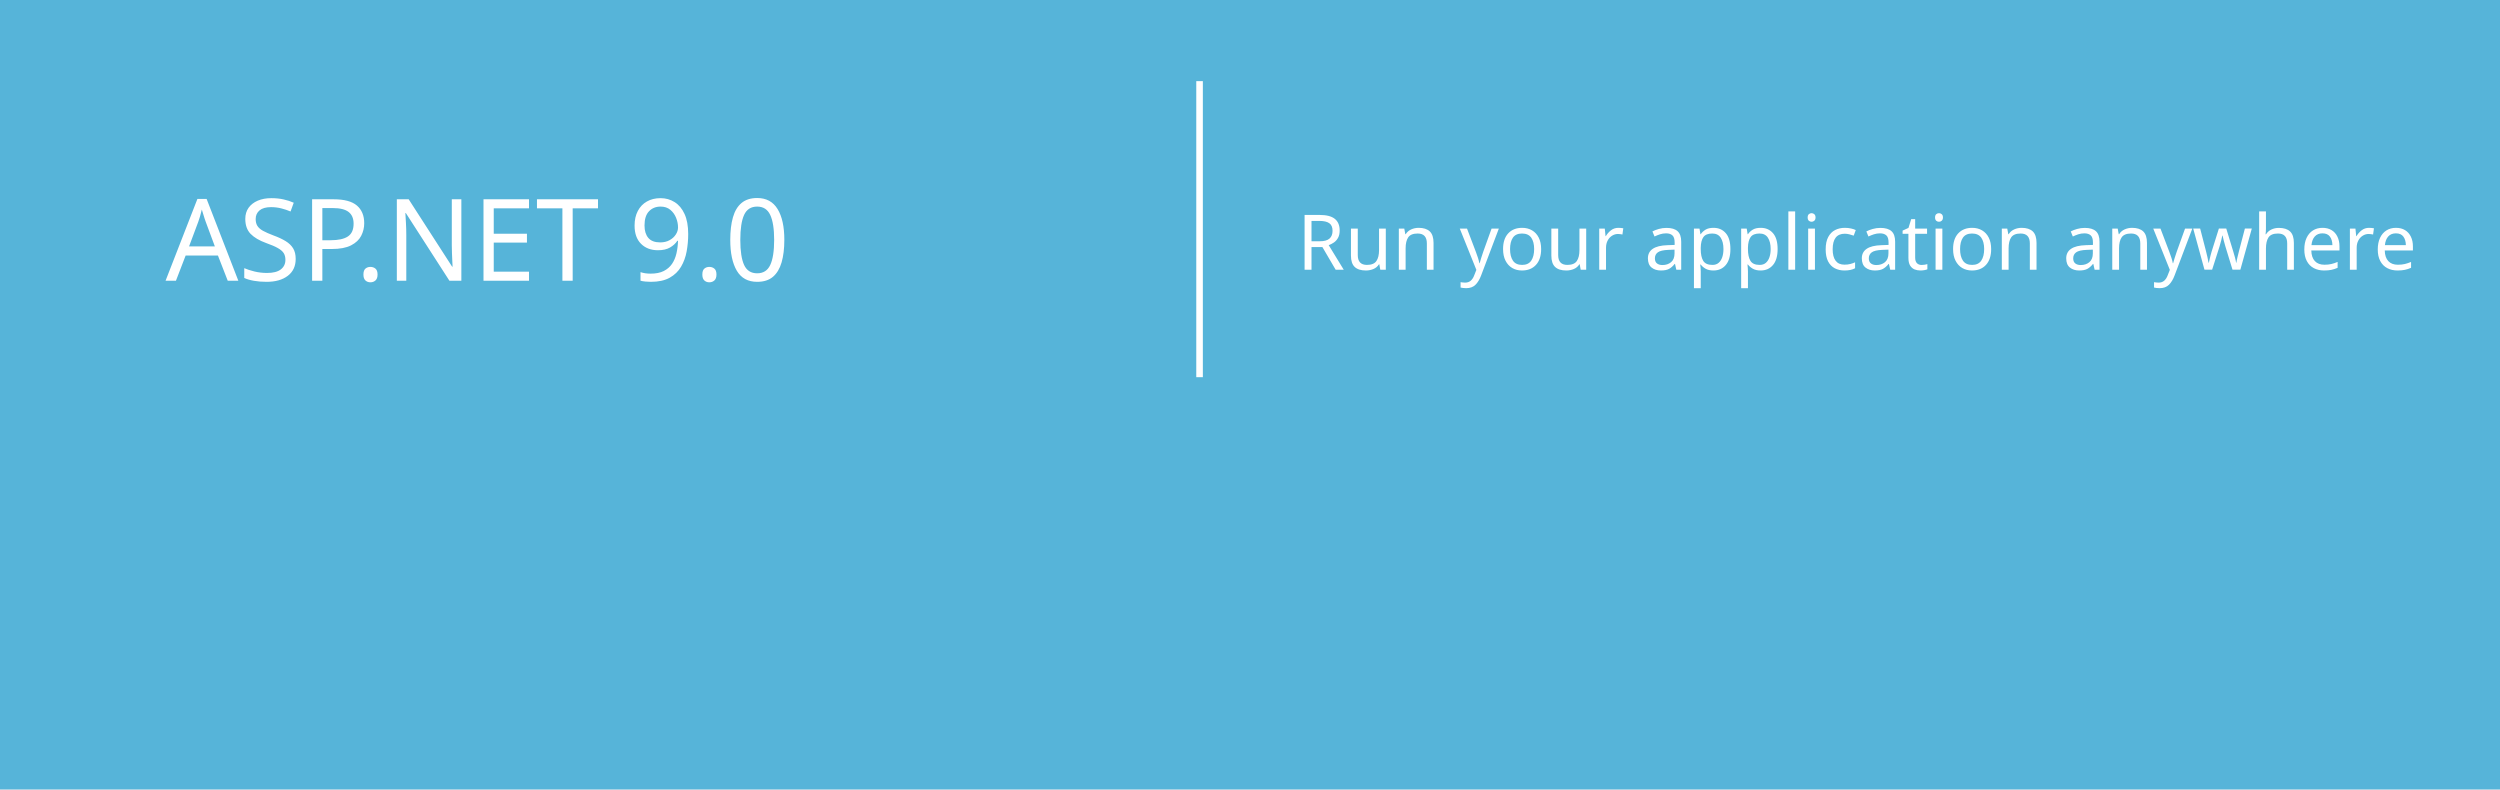
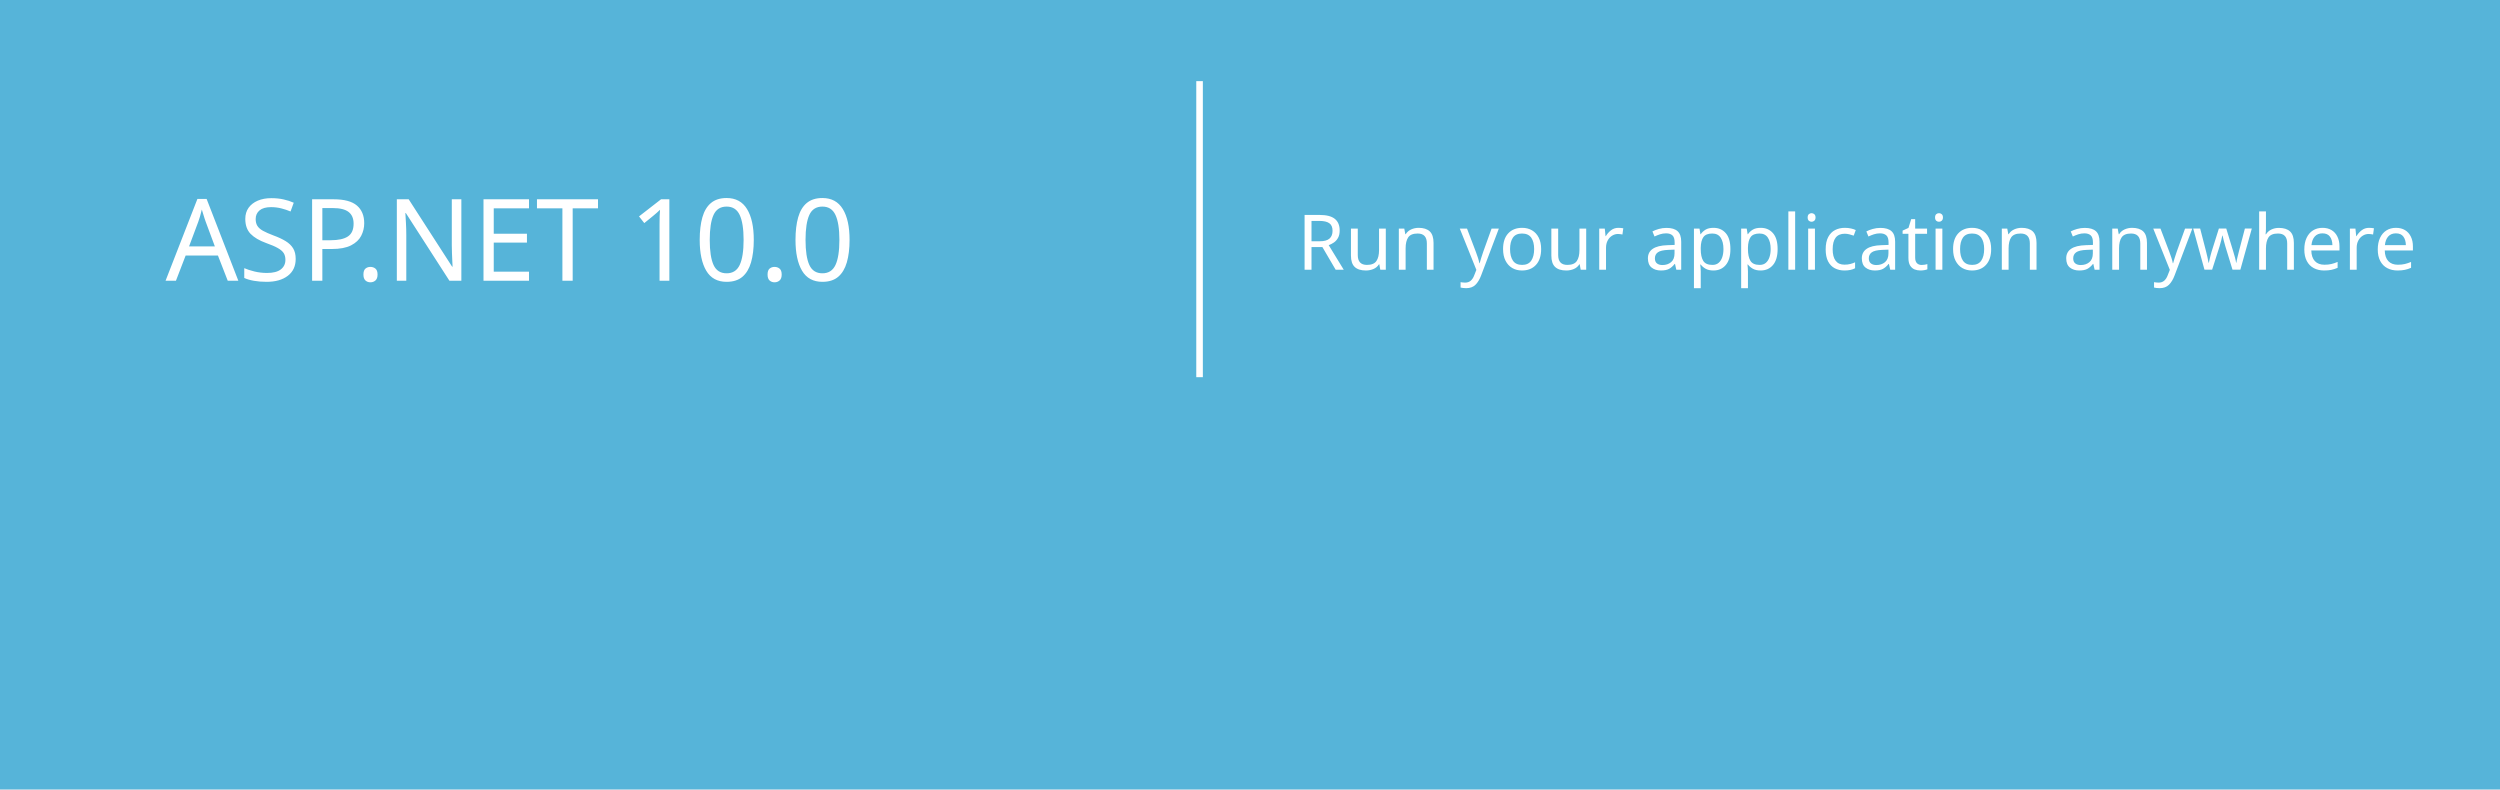
<svg xmlns="http://www.w3.org/2000/svg" width="1140" height="360">
  <g>
    <rect fill="none" id="canvas_background" height="402" width="582" y="-1" x="-1" />
  </g>
  <g>
    <path id="svg_1" d="m0,0l1140,0l0,360l-1140,0l0,-360z" fill="#56B4D9" />
    <path id="svg_2" d="m163.29,114.514l-3.996,0l-3.266,-8.637l-13.063,0l-3.072,8.637l-4.018,0l11.816,-30.809l3.738,0l11.861,30.809zm-8.443,-11.881l-4.834,-13.127c-0.158,-0.43 -0.315,-1.117 -0.473,-2.063l-0.086,0c-0.144,0.874 -0.308,1.562 -0.494,2.063l-4.791,13.127l10.678,0zm10.921,10.635l0,-4.254c0.487,0.43 1.07,0.816 1.751,1.16c0.68,0.344 1.396,0.634 2.148,0.87s1.507,0.419 2.267,0.548c0.759,0.129 1.461,0.193 2.105,0.193c2.22,0 3.878,-0.412 4.974,-1.235s1.644,-2.009 1.644,-3.556c0,-0.831 -0.183,-1.554 -0.548,-2.17s-0.87,-1.178 -1.515,-1.687s-1.407,-0.995 -2.288,-1.461s-1.83,-0.956 -2.847,-1.472c-1.074,-0.544 -2.077,-1.096 -3.008,-1.654c-0.931,-0.559 -1.74,-1.175 -2.428,-1.848s-1.229,-1.436 -1.622,-2.288c-0.394,-0.853 -0.591,-1.852 -0.591,-2.997c0,-1.403 0.308,-2.625 0.924,-3.663c0.616,-1.038 1.425,-1.895 2.428,-2.567c1.002,-0.673 2.145,-1.175 3.427,-1.504c1.282,-0.329 2.589,-0.494 3.921,-0.494c3.036,0 5.249,0.365 6.639,1.096l0,4.061c-1.819,-1.261 -4.154,-1.891 -7.004,-1.891c-0.788,0 -1.576,0.082 -2.363,0.247c-0.788,0.165 -1.49,0.434 -2.105,0.806c-0.616,0.372 -1.117,0.853 -1.504,1.439s-0.58,1.304 -0.58,2.148c0,0.788 0.146,1.468 0.44,2.041c0.293,0.573 0.727,1.096 1.3,1.568c0.573,0.473 1.271,0.931 2.095,1.375c0.823,0.444 1.772,0.931 2.847,1.461c1.103,0.544 2.148,1.117 3.137,1.719s1.854,1.268 2.6,1.998c0.745,0.73 1.335,1.54 1.772,2.428c0.437,0.888 0.655,1.905 0.655,3.051c0,1.519 -0.297,2.804 -0.892,3.856c-0.595,1.053 -1.396,1.908 -2.406,2.567s-2.174,1.135 -3.491,1.429c-1.318,0.293 -2.707,0.44 -4.168,0.44c-0.487,0 -1.089,-0.04 -1.805,-0.118c-0.716,-0.079 -1.447,-0.193 -2.191,-0.344c-0.745,-0.15 -1.45,-0.337 -2.116,-0.559s-1.202,-0.467 -1.602,-0.739zm27.808,-10.399l0,11.645l-3.609,0l0,-30.809l8.465,0c3.294,0 5.847,0.802 7.659,2.406c1.812,1.604 2.718,3.867 2.718,6.789s-1.006,5.313 -3.019,7.176c-2.013,1.862 -4.73,2.793 -8.153,2.793l-4.061,0zm0,-15.898l0,12.633l3.781,0c2.492,0 4.394,-0.569 5.704,-1.708s1.966,-2.746 1.966,-4.823c0,-4.067 -2.406,-6.102 -7.219,-6.102l-4.232,0zm21.169,28.015c-0.659,0 -1.221,-0.236 -1.687,-0.709c-0.466,-0.473 -0.698,-1.038 -0.698,-1.697s0.232,-1.229 0.698,-1.708c0.465,-0.479 1.027,-0.72 1.687,-0.72c0.673,0 1.246,0.24 1.719,0.72s0.709,1.049 0.709,1.708s-0.236,1.225 -0.709,1.697s-1.047,0.709 -1.719,0.709zm33.007,-0.472l-4.426,0l-15.855,-24.557c-0.401,-0.616 -0.73,-1.261 -0.988,-1.934l-0.129,0c0.114,0.659 0.172,2.069 0.172,4.232l0,22.258l-3.609,0l0,-30.808l4.684,0l15.426,24.17c0.645,1.003 1.06,1.69 1.246,2.063l0.086,0c-0.144,-0.888 -0.215,-2.399 -0.215,-4.533l0,-21.7l3.609,0l0,30.809l-0.001,0zm23.79,0l-16.328,0l0,-30.809l15.641,0l0,3.266l-12.031,0l0,10.248l11.129,0l0,3.244l-11.129,0l0,10.785l12.719,0l0,3.266l-0.001,0zm23.533,-27.543l-8.895,0l0,27.543l-3.609,0l0,-27.543l-8.873,0l0,-3.266l21.377,0l0,3.266zm36.623,26.254c-2.277,1.203 -5.113,1.805 -8.508,1.805c-4.383,0 -7.892,-1.411 -10.527,-4.232c-2.636,-2.821 -3.953,-6.524 -3.953,-11.107c0,-4.927 1.482,-8.909 4.447,-11.945s6.725,-4.555 11.279,-4.555c2.922,0 5.342,0.423 7.262,1.268l0,3.846c-2.206,-1.231 -4.641,-1.848 -7.305,-1.848c-3.538,0 -6.406,1.182 -8.604,3.545c-2.199,2.363 -3.298,5.521 -3.298,9.475c0,3.753 1.027,6.742 3.083,8.97c2.055,2.228 4.751,3.341 8.089,3.341c3.094,0 5.772,-0.688 8.035,-2.063l0,3.5zm14.38,1.804c-3.251,0 -5.848,-1.027 -7.788,-3.083c-1.941,-2.056 -2.911,-4.78 -2.911,-8.175c0,-3.695 1.01,-6.581 3.029,-8.658s4.748,-3.115 8.186,-3.115c3.28,0 5.84,1.01 7.681,3.029c1.84,2.02 2.761,4.819 2.761,8.4c0,3.509 -0.992,6.32 -2.976,8.433c-1.984,2.113 -4.645,3.169 -7.982,3.169zm0.258,-20.066c-2.263,0 -4.054,0.77 -5.371,2.31c-1.318,1.54 -1.977,3.663 -1.977,6.37c0,2.606 0.666,4.662 1.998,6.166s3.115,2.256 5.35,2.256c2.277,0 4.028,-0.737 5.253,-2.213s1.837,-3.573 1.837,-6.295c0,-2.75 -0.612,-4.87 -1.837,-6.359s-2.976,-2.235 -5.253,-2.235zm27.185,1.117c-0.616,-0.473 -1.504,-0.709 -2.664,-0.709c-1.504,0 -2.761,0.709 -3.771,2.127s-1.515,3.352 -1.515,5.801l0,11.215l-3.523,0l0,-22l3.523,0l0,4.533l0.086,0c0.501,-1.547 1.268,-2.754 2.299,-3.62s2.184,-1.3 3.459,-1.3c0.917,0 1.618,0.101 2.105,0.301l0,3.652l0.001,0zm20.89,8.315l-15.533,0c0.057,2.449 0.716,4.34 1.977,5.672c1.26,1.332 2.993,1.998 5.199,1.998c2.478,0 4.755,-0.816 6.832,-2.449l0,3.309c-1.934,1.403 -4.49,2.105 -7.67,2.105c-3.108,0 -5.55,-0.999 -7.326,-2.997c-1.776,-1.998 -2.664,-4.809 -2.664,-8.433c0,-3.423 0.97,-6.213 2.911,-8.368c1.94,-2.155 4.351,-3.233 7.229,-3.233s5.106,0.931 6.682,2.793c1.575,1.862 2.363,4.447 2.363,7.756l0,1.847zm-3.61,-2.987c-0.015,-2.034 -0.505,-3.616 -1.472,-4.748s-2.31,-1.697 -4.028,-1.697c-1.662,0 -3.072,0.595 -4.232,1.783s-1.876,2.743 -2.148,4.662l11.88,0zm40.699,-39.408l-1,0l0,74l1,0l0,-74zm83.592,54.095l-1.842,0l-7.165,-24.235c-0.359,-1.243 -0.562,-2.253 -0.606,-3.032l-0.09,0c-0.045,0.659 -0.277,1.655 -0.696,2.987l-7.637,24.28l-1.842,0l-9.568,-32.209l2.493,0l7.345,25.808c0.329,1.168 0.562,2.119 0.696,2.853l0.09,0c0.09,-0.554 0.352,-1.505 0.786,-2.853l7.951,-25.808l1.123,0l7.3,25.808c0.344,1.198 0.576,2.149 0.696,2.853l0.09,0c0.075,-0.419 0.194,-0.898 0.359,-1.438l7.547,-27.223l2.403,0l-9.433,32.209zm14.445,-28.795c-0.449,0 -0.846,-0.165 -1.19,-0.494c-0.345,-0.329 -0.517,-0.749 -0.517,-1.258c0,-0.494 0.176,-0.895 0.528,-1.202c0.352,-0.307 0.745,-0.46 1.179,-0.46c0.464,0 0.872,0.15 1.224,0.449c0.352,0.3 0.528,0.704 0.528,1.213c0,0.479 -0.172,0.891 -0.517,1.235c-0.344,0.345 -0.756,0.517 -1.235,0.517zm-1.011,28.795l0,-23l2.066,0l0,23l-2.066,0zm24.239,0l0,-13.387c0,-5.525 -1.992,-8.288 -5.975,-8.288c-2.216,0 -4.036,0.813 -5.458,2.437c-1.423,1.625 -2.134,3.635 -2.134,6.031l0,13.207l-2.066,0l0,-23l2.066,0l0,4.178l0.09,0c1.677,-3.159 4.297,-4.739 7.861,-4.739c2.485,0 4.387,0.828 5.705,2.482c1.317,1.655 1.977,4.017 1.977,7.086l0,13.993l-2.066,0zm24.485,0l0,-4.178l-0.09,0c-0.748,1.453 -1.855,2.605 -3.324,3.459c-1.467,0.854 -3.122,1.28 -4.963,1.28c-2.83,0 -5.14,-1.033 -6.929,-3.1c-1.79,-2.066 -2.684,-4.919 -2.684,-8.558c0,-3.713 0.977,-6.719 2.931,-9.018c1.954,-2.298 4.488,-3.448 7.603,-3.448c3.445,0 5.9,1.415 7.367,4.245l0.09,0l0,-14.733l2.066,0l0,34.051l-2.067,0zm0,-13.993c0,-2.141 -0.678,-3.957 -2.031,-5.447c-1.355,-1.49 -3.18,-2.235 -5.47,-2.235c-2.411,0 -4.402,0.925 -5.975,2.774c-1.572,1.85 -2.358,4.391 -2.358,7.625c0,3.175 0.708,5.626 2.123,7.356s3.238,2.594 5.469,2.594c2.62,0 4.649,-0.812 6.086,-2.437c1.438,-1.625 2.156,-3.605 2.156,-5.941l0,-4.289zm17.838,14.554c-3.354,0 -6.009,-1.104 -7.962,-3.313c-1.955,-2.208 -2.932,-5.08 -2.932,-8.614c0,-3.818 1.021,-6.806 3.066,-8.962c2.043,-2.156 4.735,-3.234 8.074,-3.234c3.279,0 5.87,1.071 7.771,3.212c1.901,2.142 2.853,5.106 2.853,8.895c0,3.579 -0.97,6.477 -2.909,8.692c-1.938,2.216 -4.592,3.324 -7.961,3.324zm0.157,-22.236c-2.71,0 -4.87,0.914 -6.48,2.74c-1.609,1.827 -2.414,4.365 -2.414,7.614c0,3.01 0.786,5.428 2.358,7.255s3.721,2.74 6.446,2.74c2.771,0 4.904,-0.898 6.401,-2.695s2.246,-4.29 2.246,-7.479c0,-3.279 -0.745,-5.795 -2.235,-7.547c-1.489,-1.752 -3.596,-2.628 -6.322,-2.628zm35.087,21.675l-1.932,0l-5.009,-17.34c-0.135,-0.479 -0.255,-1.123 -0.359,-1.932l-0.112,0c-0.03,0.345 -0.18,0.974 -0.449,1.887l-5.615,17.385l-1.932,0l-6.94,-23l2.291,0l5.346,18.351c0.135,0.479 0.239,1.123 0.314,1.932l0.18,0c0.03,-0.434 0.172,-1.078 0.427,-1.932l5.84,-18.351l1.415,0l5.211,18.351c0.12,0.435 0.225,1.078 0.314,1.932l0.18,0c0,-0.434 0.127,-1.078 0.382,-1.932l5.458,-18.351l2.134,0l-7.144,23zm9.616,-1.011l0,-2.493c0.778,0.674 1.722,1.206 2.83,1.595c1.108,0.39 2.066,0.584 2.875,0.584c3.608,0 5.413,-1.475 5.413,-4.425c0,-1.018 -0.396,-1.887 -1.19,-2.605s-2.081,-1.46 -3.863,-2.224c-2.201,-0.958 -3.747,-1.95 -4.638,-2.976c-0.892,-1.025 -1.337,-2.272 -1.337,-3.74c0,-1.872 0.715,-3.384 2.146,-4.537c1.43,-1.153 3.192,-1.729 5.289,-1.729c1.977,0 3.669,0.404 5.076,1.213l0,2.336c-1.707,-1.108 -3.474,-1.662 -5.301,-1.662c-1.513,0 -2.732,0.393 -3.661,1.179s-1.393,1.808 -1.393,3.066c0,1.093 0.292,1.98 0.876,2.662c0.584,0.682 1.872,1.464 3.863,2.347c2.396,1.078 4.043,2.078 4.941,2.999s1.348,2.145 1.348,3.672c0,1.827 -0.686,3.335 -2.055,4.526c-1.371,1.19 -3.261,1.786 -5.672,1.786c-2.215,-0.002 -4.064,-0.526 -5.547,-1.574zm80.185,1.011l0,-32.209l2.224,0l0,30.188l12.915,0l0,2.021l-15.139,0zm20.802,-28.795c-0.449,0 -0.846,-0.165 -1.19,-0.494c-0.345,-0.329 -0.517,-0.749 -0.517,-1.258c0,-0.494 0.176,-0.895 0.528,-1.202c0.352,-0.307 0.744,-0.46 1.179,-0.46c0.464,0 0.872,0.15 1.224,0.449c0.353,0.3 0.528,0.704 0.528,1.213c0,0.479 -0.172,0.891 -0.517,1.235c-0.345,0.345 -0.756,0.517 -1.235,0.517zm-1.011,28.795l0,-23l2.066,0l0,23l-2.066,0zm24.238,0l0,-13.387c0,-5.525 -1.991,-8.288 -5.975,-8.288c-2.216,0 -4.035,0.813 -5.458,2.437c-1.423,1.625 -2.134,3.635 -2.134,6.031l0,13.207l-2.066,0l0,-23l2.066,0l0,4.178l0.09,0c1.677,-3.159 4.298,-4.739 7.861,-4.739c2.485,0 4.388,0.828 5.705,2.482c1.317,1.655 1.977,4.017 1.977,7.086l0,13.993l-2.066,0zm23.34,0l0,-4.178l-0.09,0c-1.603,3.16 -4.073,4.739 -7.412,4.739c-5.436,0 -8.153,-3.421 -8.153,-10.265l0,-13.296l2.089,0l0,12.78c0,3.115 0.513,5.376 1.539,6.783c1.025,1.408 2.639,2.111 4.84,2.111c2.142,0 3.875,-0.786 5.199,-2.358c1.326,-1.572 1.988,-3.668 1.988,-6.289l0,-13.027l2.066,0l0,23l-2.066,0zm15.727,-11.276l7.502,11.275l-2.628,0l-6.064,-9.703l-0.09,0l-0.809,1.28c-0.104,0.18 -0.232,0.382 -0.382,0.606l-5.076,7.816l-2.516,0l7.682,-11.23l-7.547,-11.77l2.426,0l5.121,8.243c0.659,1.063 1.056,1.722 1.19,1.977l0.09,0l1.146,-1.887l5.346,-8.333l2.426,0l-7.817,11.726zm85.656,11.837c-4.552,0 -8.18,-1.512 -10.883,-4.537c-2.702,-3.024 -4.054,-6.955 -4.054,-11.792c0,-5.136 1.389,-9.25 4.167,-12.342c2.777,-3.092 6.569,-4.638 11.376,-4.638c4.343,0 7.857,1.486 10.546,4.458c2.688,2.973 4.031,6.87 4.031,11.691c0,5.331 -1.378,9.523 -4.133,12.578s-6.438,4.582 -11.05,4.582zm0.224,-31.288c-3.743,0 -6.824,1.355 -9.242,4.065c-2.419,2.71 -3.628,6.259 -3.628,10.646c0,4.433 1.146,7.962 3.437,10.59s5.346,3.942 9.164,3.942c3.983,0 7.135,-1.299 9.456,-3.897c2.321,-2.598 3.481,-6.218 3.481,-10.86c0,-4.552 -1.135,-8.104 -3.402,-10.658c-2.27,-2.551 -5.357,-3.828 -9.266,-3.828zm19.702,29.581l0,-2.538c2.306,1.468 4.642,2.201 7.008,2.201c2.516,0 4.425,-0.52 5.728,-1.561s1.954,-2.497 1.954,-4.369c0,-1.647 -0.438,-2.961 -1.313,-3.942c-0.877,-0.98 -2.774,-2.317 -5.694,-4.009c-3.265,-1.901 -5.331,-3.493 -6.199,-4.773s-1.303,-2.759 -1.303,-4.436c0,-2.276 0.884,-4.208 2.65,-5.795c1.767,-1.587 4.125,-2.381 7.075,-2.381c1.917,0 3.833,0.322 5.75,0.966l0,2.336c-1.887,-0.854 -3.9,-1.28 -6.042,-1.28c-2.187,0 -3.919,0.554 -5.2,1.662c-1.279,1.108 -1.92,2.516 -1.92,4.223c0,1.647 0.438,2.958 1.314,3.931c0.875,0.974 2.766,2.299 5.671,3.976c3.01,1.707 5.013,3.223 6.009,4.548c0.995,1.325 1.493,2.849 1.493,4.571c0,2.471 -0.857,4.485 -2.571,6.042c-1.715,1.558 -4.137,2.336 -7.267,2.336c-1.108,0 -2.385,-0.172 -3.829,-0.517c-1.446,-0.345 -2.551,-0.742 -3.314,-1.191zm40.5,1.146l-7.412,-12.286c-0.464,-0.764 -0.861,-1.512 -1.19,-2.246l-0.112,0c-0.404,0.824 -0.831,1.572 -1.28,2.246l-7.547,12.286l-2.673,0l10.175,-16.239l-9.568,-15.97l2.673,0l7.21,12.106c0.374,0.629 0.764,1.348 1.168,2.156l0.09,0l1.19,-2.156l7.165,-12.106l2.583,0l-9.658,15.925l9.883,16.284l-2.697,0z" fill="#fff" />
    <path d="m162.5,107c1,0 4,0 7,0c5,0 10,0 13,0c4,0 8.879,-0.493 12,-1c1.974,-0.32 4.885,-0.274 7,-1c4.823,-1.655 7.908,-1.496 12,-2c2.978,-0.367 5.926,-0.498 11,-1c3.981,-0.394 7,0 10,0c3,0 4,0 5,0c1,0 2.376,-0.537 4,1c5.857,5.541 4,7 4,7c2,7 4.99,13.79 6,21c0.832,5.942 1,12 1,16c0,4 0,6 0,9l-1,3l-1,3l0,2" id="svg_3" fill-opacity="null" stroke-opacity="null" stroke-width="null" stroke="null" fill="none" />
    <path d="m303.5,108c0,0 1,0 2,0c1,0 5.577,5.737 9,14c3.63,8.765 5.691,15.072 7,20c1.623,6.113 2.918,6.387 4,9c1.148,2.772 0,4 1,6c0,0 0.84,1.013 1,2c0.507,3.121 2,5 3,7l1,1l0,1l1,1" id="svg_4" fill-opacity="null" stroke-opacity="null" stroke-width="null" stroke="null" fill="none" />
    <path d="m167.5,303c1,0 5.266,-0.139 13,-3c6.292,-2.327 17.506,-8.01 28,-14c10.601,-6.051 16.848,-13.178 25,-20c4.911,-4.109 10.453,-7.208 10,-10c-0.358,-2.207 -5,-1 -11,2c-6,3 -12.297,5.499 -21,11c-7.272,4.596 -10,7 -12,9c0,0 0.053,0.46 2,0c4.353,-1.027 9.749,-6.466 15,-9c7.695,-3.713 14.647,-6.674 18,-8c5.657,-2.237 8,-1 8,-2c0,-2 -5,2 -6,3l-1,0l-1,1" id="svg_5" fill-opacity="null" stroke-opacity="null" stroke-width="null" stroke="null" fill="none" />
    <rect id="svg_6" height="93" width="888" y="52" x="110.5" fill-opacity="null" stroke-opacity="null" stroke-width="null" stroke="null" fill="#56B4D9" />
    <text stroke="null" xml:space="preserve" text-anchor="start" font-family="Arvo, sans-serif" font-size="35" id="svg_7" y="123" x="591.5" stroke-opacity="null" stroke-width="0" fill="#ffffff">Run your application anywhere</text>
-     <text stroke="null" xml:space="preserve" text-anchor="start" font-family="Arvo, sans-serif" font-size="52" id="svg_9" y="128" x="75.5" stroke-opacity="null" stroke-width="0" fill="#ffffff">ASP.NET 9.0</text>
+     <text stroke="null" xml:space="preserve" text-anchor="start" font-family="Arvo, sans-serif" font-size="52" id="svg_9" y="128" x="75.5" stroke-opacity="null" stroke-width="0" fill="#ffffff">ASP.NET 10.0</text>
    <line stroke-linecap="null" stroke-linejoin="null" id="svg_10" y2="182" x2="521.5" y1="49" x1="513.5" fill-opacity="null" stroke-opacity="null" stroke-width="null" stroke="null" fill="none" />
    <path d="m504.5,64c0,2 0.709,5.042 2,13c0.817,5.033 1,16 1,21c0,9 0.33,14.014 0,18c-0.502,6.062 -1,10 -1,15c0,5 -0.43,9.133 1,13c0.776,2.097 1.486,4.824 2,7c0.23,0.973 -0.707,2.293 0,3c0.707,0.707 1,2 2,3c1,1 2.076,2.617 3,3c1.307,0.541 1,2 1,3l1,0l1,2l0,1" id="svg_11" stroke-opacity="null" stroke-width="null" stroke="null" fill="none" />
    <rect id="svg_12" height="135" width="3" y="37" x="545.5" stroke-opacity="null" stroke-width="null" stroke="null" fill="#ffffff" />
  </g>
</svg>
